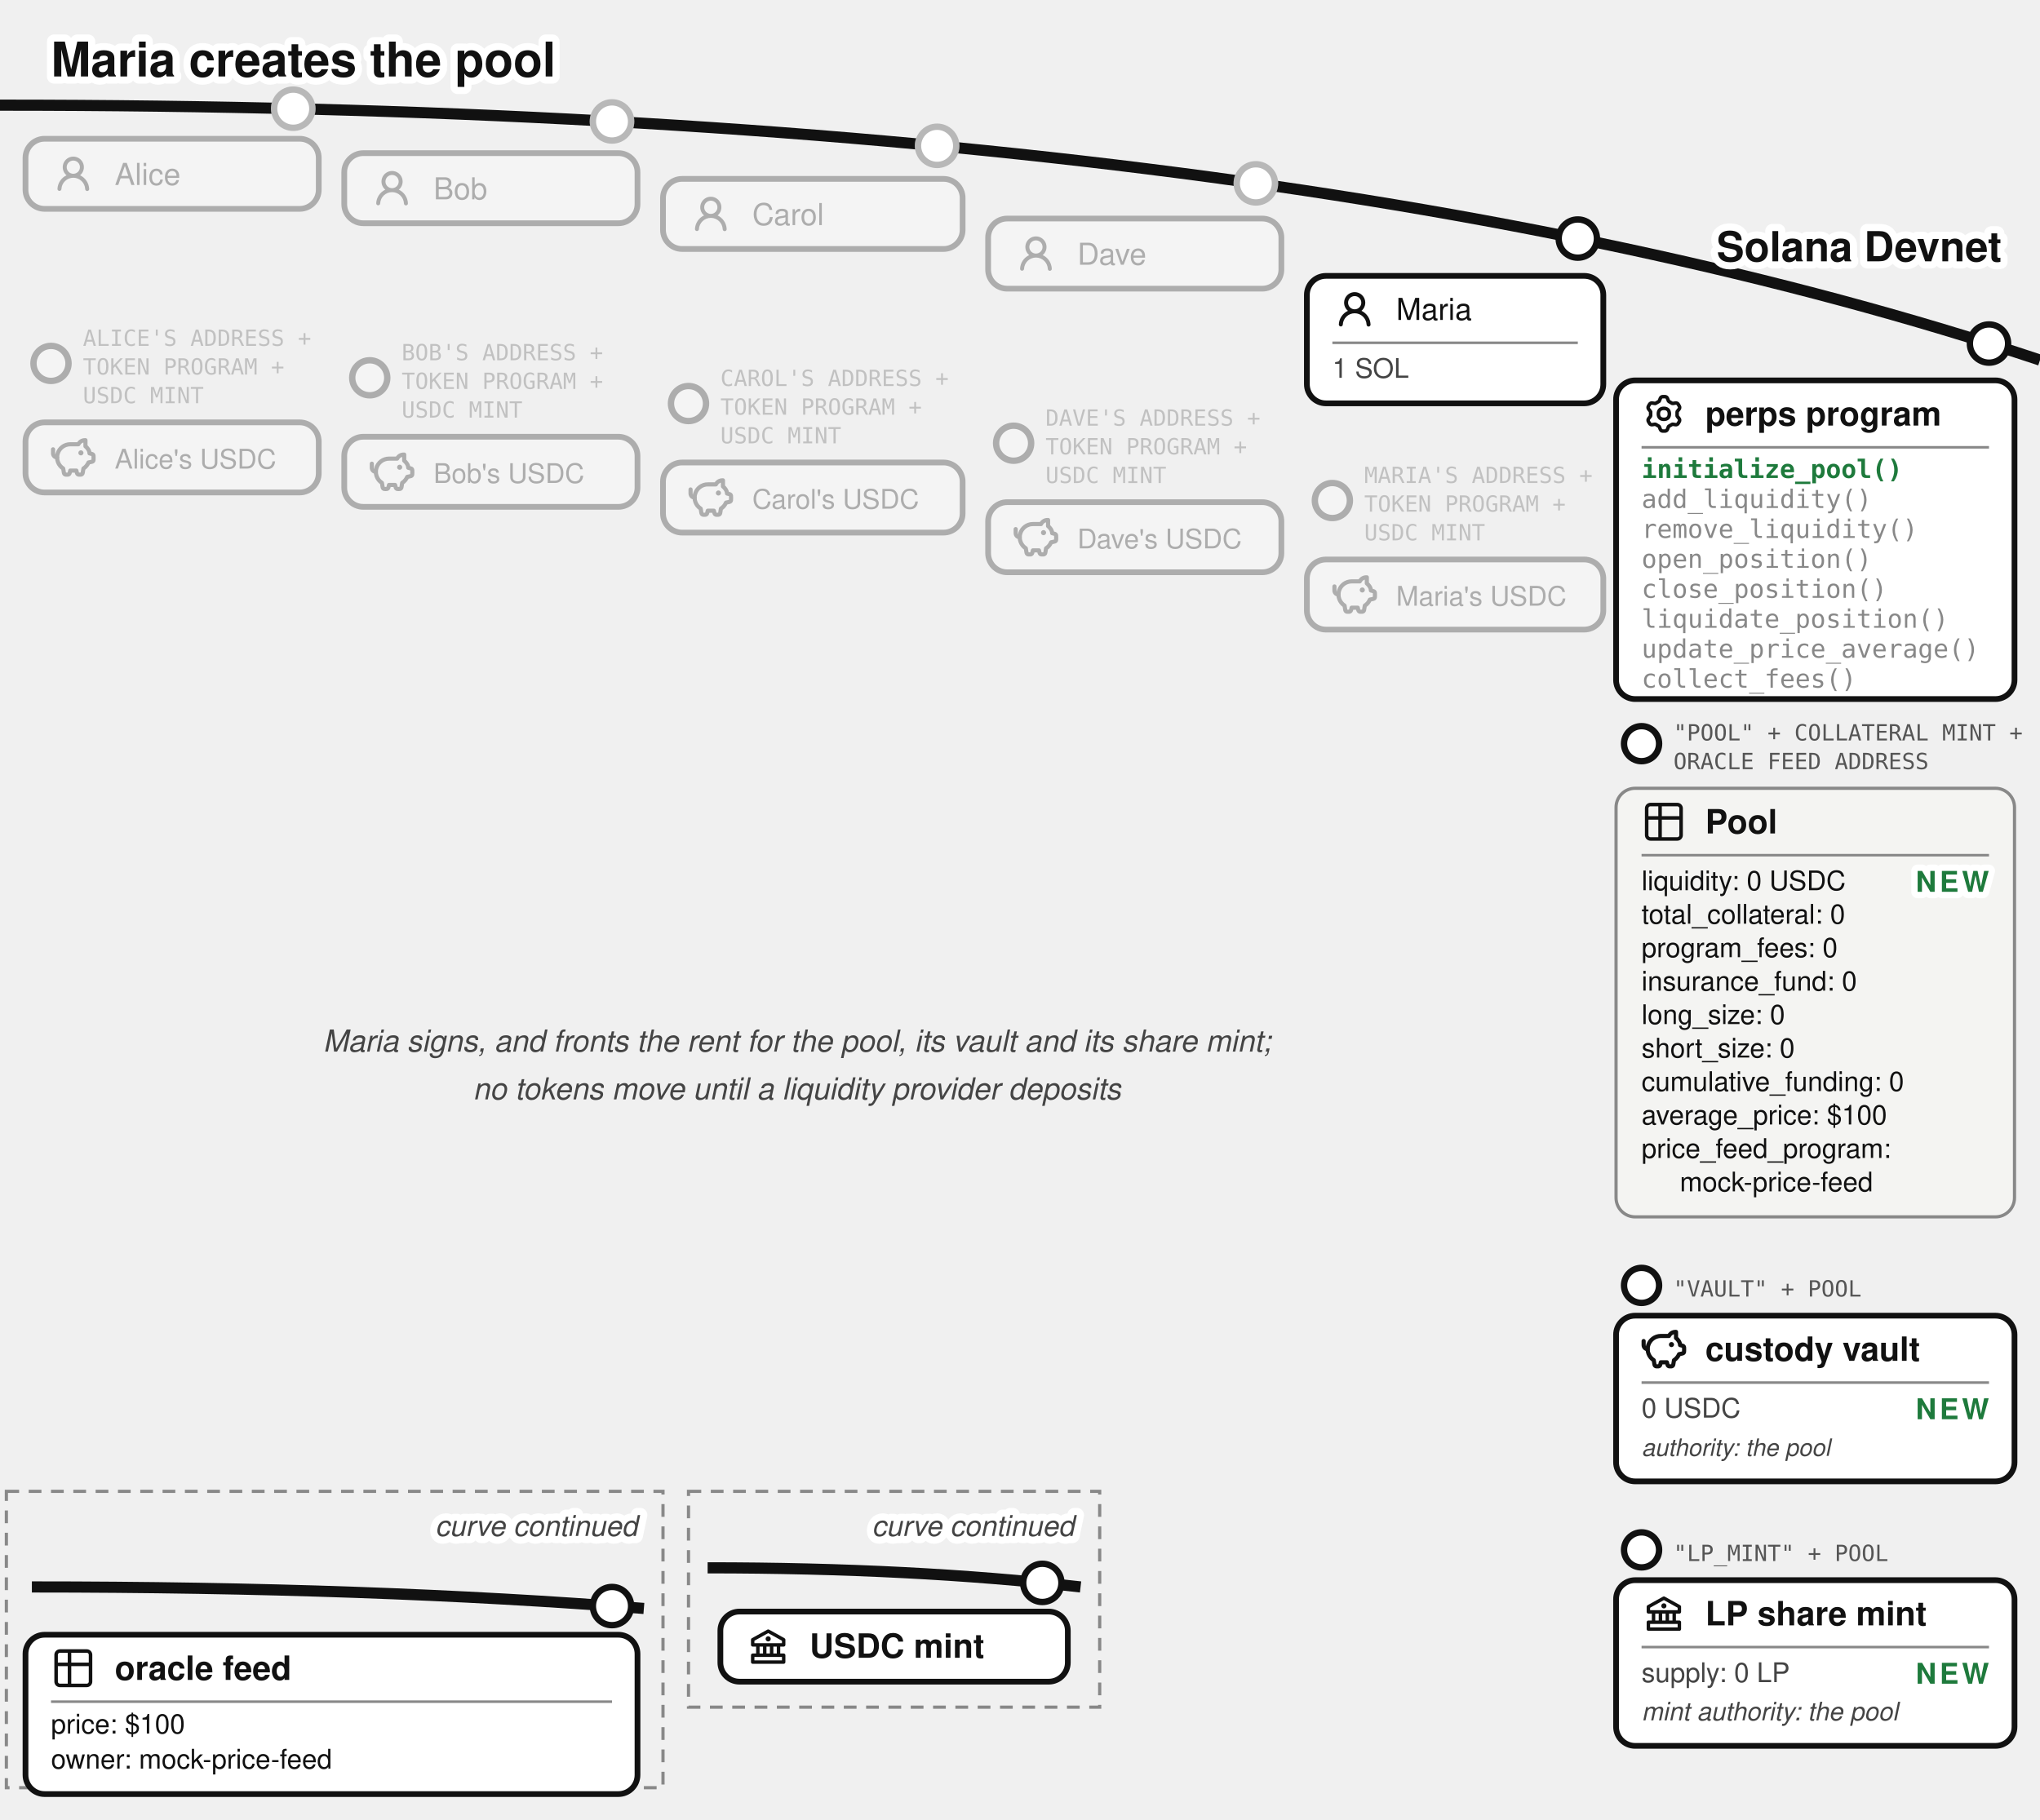
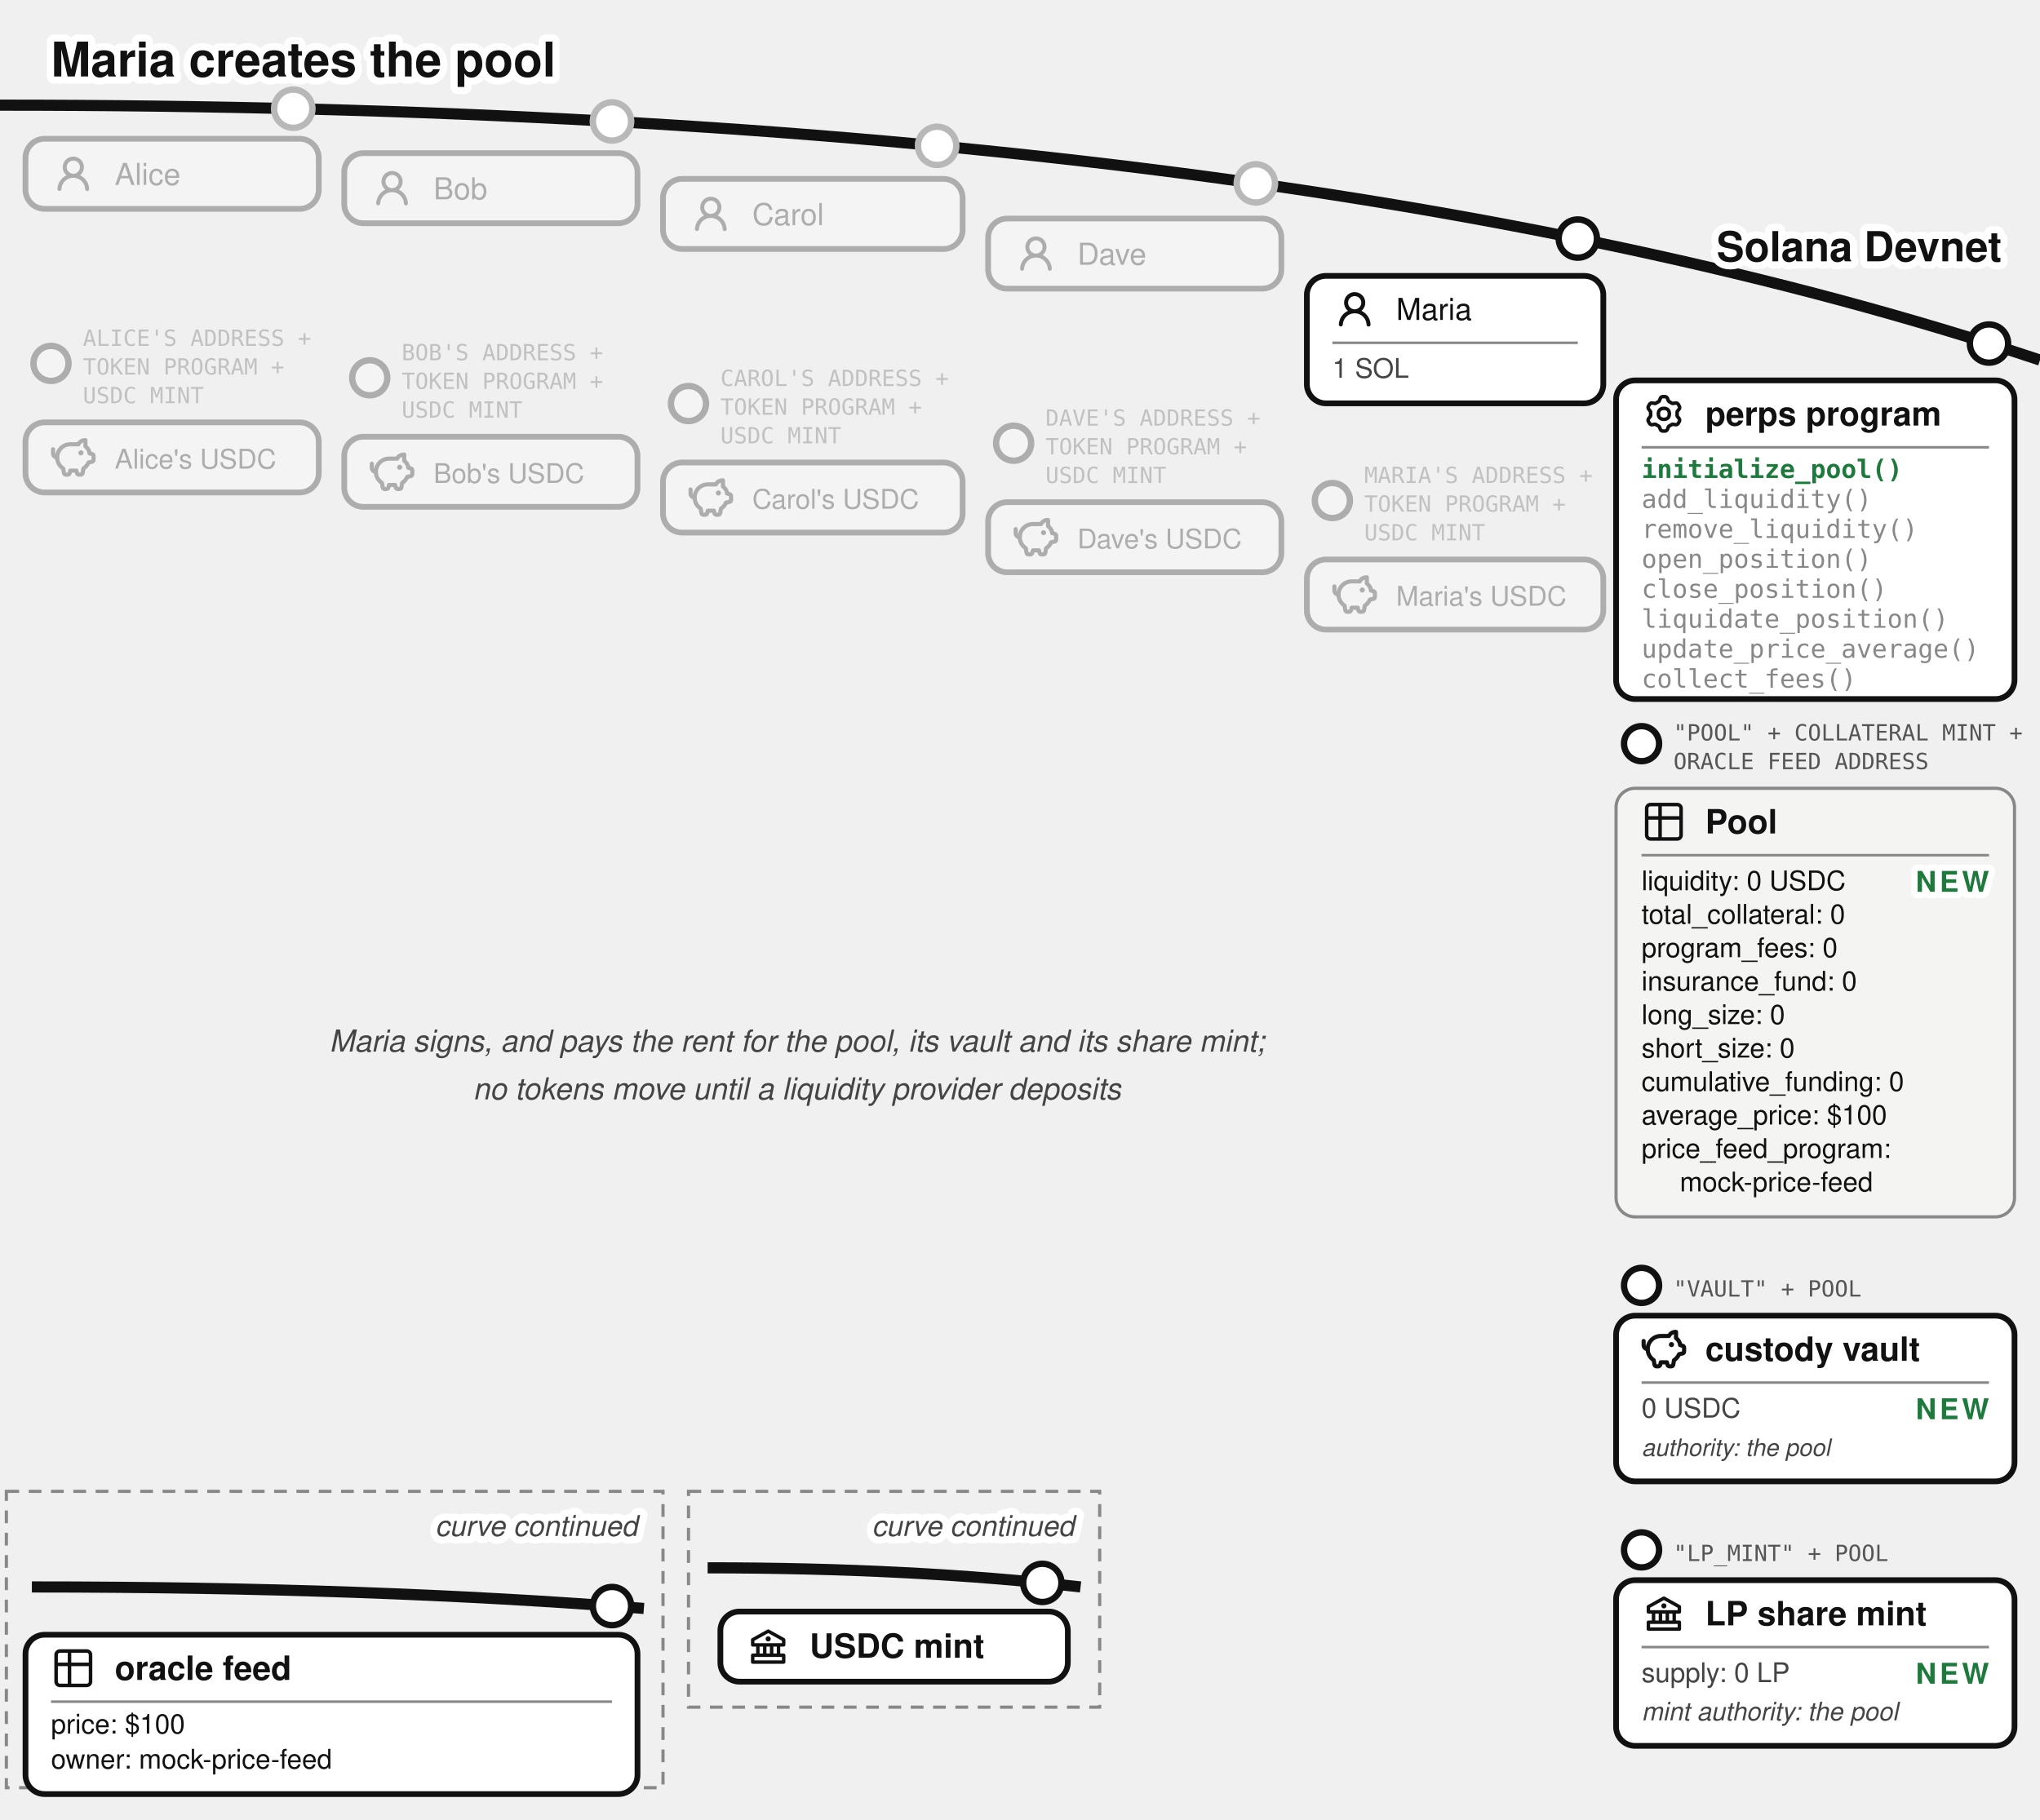
<svg xmlns="http://www.w3.org/2000/svg" viewBox="0 0 640 571" font-family="'Denim INK', Helvetica, Arial, sans-serif" fill="#111">
  <text stroke="#fff" stroke-width="4.5" paint-order="stroke" stroke-linejoin="round" x="16" y="24" font-size="15" font-weight="bold">Maria creates the pool</text>
  <path d="M 0,33 Q 400,33 640,113" fill="none" stroke="#111" stroke-width="3.5" />
  <text stroke="#fff" stroke-width="4.5" paint-order="stroke" stroke-linejoin="round" x="628" y="82" font-size="13" fill="#111" font-weight="bold" text-anchor="end">Solana Devnet</text>
  <circle cx="92" cy="34.11" r="7" fill="#fff" />
  <g opacity="0.3">
    <circle cx="92" cy="34.11" r="6" fill="#fff" stroke="#111" stroke-width="2" />
    <rect x="8" y="43.542" width="92" height="22" rx="6" fill="#fff" stroke="#111" stroke-width="1.8" />
    <g transform="translate(16,47.5425)">
      <g transform="translate(0.36,0.767) scale(0.8301)" fill="#111">
        <path d="M10.561 8.073a6 6 0 0 1 3.432 5.142a.75.75 0 1 1-1.498.07a4.5 4.5 0 0 0-8.99 0a.75.75 0 0 1-1.498-.07a6 6 0 0 1 3.431-5.142a3.999 3.999 0 1 1 5.123 0M10.5 5a2.5 2.5 0 1 0-5 0a2.5 2.5 0 0 0 5 0" />
      </g>
    </g>
    <text x="36" y="58.042" font-size="9.5">Alice</text>
  </g>
  <g opacity="0.3">
    <circle cx="16" cy="114.042" r="5.5" fill="#fff" stroke="#111" stroke-width="2" />
    <text x="26" y="108.542" font-size="7" font-family="'DejaVu Sans Mono', monospace" fill="#555">ALICE'S ADDRESS +</text>
    <text x="26" y="117.542" font-size="7" font-family="'DejaVu Sans Mono', monospace" fill="#555">TOKEN PROGRAM +</text>
    <text x="26" y="126.542" font-size="7" font-family="'DejaVu Sans Mono', monospace" fill="#555">USDC MINT</text>
    <rect x="8" y="132.542" width="92" height="22" rx="6" fill="#fff" stroke="#111" stroke-width="1.8" />
    <g transform="translate(16,136.542)">
      <g transform="translate(-0.624,-0.624) scale(0.6353)" fill="none" stroke="#111" stroke-linecap="round" stroke-linejoin="round" stroke-width="2.047">
        <path d="M14.5 5.5h-4A6.5 6.5 0 0 0 7 17.478l.288 1.738c.07.423.105.635.202.798a1 1 0 0 0 .49.416c.178.07.392.07.822.07c.397 0 .596 0 .764-.062a1 1 0 0 0 .479-.374c.1-.148.15-.34.246-.727l.209-.837h3l.21.837c.096.386.144.58.245.727a1 1 0 0 0 .479.374c.168.062.367.062.764.062c.43 0 .644 0 .821-.07a1 1 0 0 0 .49-.416c.098-.163.133-.375.203-.798L17 17.478a6.5 6.5 0 0 0 2.502-2.978l.89-.178c.77-.154 1.155-.231 1.381-.508c.227-.276.227-.669.227-1.453v-.3c0-.75 0-1.124-.212-1.396c-.212-.27-.575-.362-1.303-.544L20 10c0-1.5-1.167-2.833-2-3.5v-3h-.264c-1.37 0-2.623.774-3.236 2" />
        <path d="M15.875 9.75h-.125m.25 0a.25.25 0 1 1-.5 0a.25.25 0 0 1 .5 0M2 8v2a2 2 0 0 0 2 2" />
      </g>
    </g>
    <text x="36" y="147.042" font-size="8.5">Alice's USDC</text>
  </g>
  <circle cx="192" cy="38.112" r="7" fill="#fff" />
  <g opacity="0.3">
    <circle cx="192" cy="38.112" r="6" fill="#fff" stroke="#111" stroke-width="2" />
    <rect x="108" y="48.056" width="92" height="22" rx="6" fill="#fff" stroke="#111" stroke-width="1.8" />
    <g transform="translate(116,52.0562)">
      <g transform="translate(0.36,0.767) scale(0.8301)" fill="#111">
        <path d="M10.561 8.073a6 6 0 0 1 3.432 5.142a.75.75 0 1 1-1.498.07a4.5 4.5 0 0 0-8.99 0a.75.75 0 0 1-1.498-.07a6 6 0 0 1 3.431-5.142a3.999 3.999 0 1 1 5.123 0M10.5 5a2.5 2.5 0 1 0-5 0a2.5 2.5 0 0 0 5 0" />
      </g>
    </g>
    <text x="136" y="62.556" font-size="9.5">Bob</text>
  </g>
  <g opacity="0.3">
    <circle cx="116" cy="118.556" r="5.5" fill="#fff" stroke="#111" stroke-width="2" />
    <text x="126" y="113.056" font-size="7" font-family="'DejaVu Sans Mono', monospace" fill="#555">BOB'S ADDRESS +</text>
    <text x="126" y="122.056" font-size="7" font-family="'DejaVu Sans Mono', monospace" fill="#555">TOKEN PROGRAM +</text>
    <text x="126" y="131.056" font-size="7" font-family="'DejaVu Sans Mono', monospace" fill="#555">USDC MINT</text>
    <rect x="108" y="137.056" width="92" height="22" rx="6" fill="#fff" stroke="#111" stroke-width="1.8" />
    <g transform="translate(116,141.056)">
      <g transform="translate(-0.624,-0.624) scale(0.6353)" fill="none" stroke="#111" stroke-linecap="round" stroke-linejoin="round" stroke-width="2.047">
        <path d="M14.5 5.5h-4A6.5 6.5 0 0 0 7 17.478l.288 1.738c.07.423.105.635.202.798a1 1 0 0 0 .49.416c.178.07.392.07.822.07c.397 0 .596 0 .764-.062a1 1 0 0 0 .479-.374c.1-.148.15-.34.246-.727l.209-.837h3l.21.837c.096.386.144.58.245.727a1 1 0 0 0 .479.374c.168.062.367.062.764.062c.43 0 .644 0 .821-.07a1 1 0 0 0 .49-.416c.098-.163.133-.375.203-.798L17 17.478a6.5 6.5 0 0 0 2.502-2.978l.89-.178c.77-.154 1.155-.231 1.381-.508c.227-.276.227-.669.227-1.453v-.3c0-.75 0-1.124-.212-1.396c-.212-.27-.575-.362-1.303-.544L20 10c0-1.5-1.167-2.833-2-3.5v-3h-.264c-1.37 0-2.623.774-3.236 2" />
        <path d="M15.875 9.75h-.125m.25 0a.25.25 0 1 1-.5 0a.25.25 0 0 1 .5 0M2 8v2a2 2 0 0 0 2 2" />
      </g>
    </g>
    <text x="136" y="151.556" font-size="8.5">Bob's USDC</text>
  </g>
  <circle cx="294" cy="45.762" r="7" fill="#fff" />
  <g opacity="0.3">
    <circle cx="294" cy="45.762" r="6" fill="#fff" stroke="#111" stroke-width="2" />
    <rect x="208" y="56.135" width="94" height="22" rx="6" fill="#fff" stroke="#111" stroke-width="1.8" />
    <g transform="translate(216,60.1346)">
      <g transform="translate(0.36,0.767) scale(0.8301)" fill="#111">
        <path d="M10.561 8.073a6 6 0 0 1 3.432 5.142a.75.75 0 1 1-1.498.07a4.5 4.5 0 0 0-8.99 0a.75.75 0 0 1-1.498-.07a6 6 0 0 1 3.431-5.142a3.999 3.999 0 1 1 5.123 0M10.5 5a2.5 2.5 0 1 0-5 0a2.5 2.5 0 0 0 5 0" />
      </g>
    </g>
    <text x="236" y="70.635" font-size="9.5">Carol</text>
  </g>
  <g opacity="0.3">
    <circle cx="216" cy="126.635" r="5.5" fill="#fff" stroke="#111" stroke-width="2" />
    <text x="226" y="121.135" font-size="7" font-family="'DejaVu Sans Mono', monospace" fill="#555">CAROL'S ADDRESS +</text>
    <text x="226" y="130.135" font-size="7" font-family="'DejaVu Sans Mono', monospace" fill="#555">TOKEN PROGRAM +</text>
    <text x="226" y="139.135" font-size="7" font-family="'DejaVu Sans Mono', monospace" fill="#555">USDC MINT</text>
    <rect x="208" y="145.135" width="94" height="22" rx="6" fill="#fff" stroke="#111" stroke-width="1.8" />
    <g transform="translate(216,149.135)">
      <g transform="translate(-0.624,-0.624) scale(0.6353)" fill="none" stroke="#111" stroke-linecap="round" stroke-linejoin="round" stroke-width="2.047">
        <path d="M14.5 5.5h-4A6.5 6.5 0 0 0 7 17.478l.288 1.738c.07.423.105.635.202.798a1 1 0 0 0 .49.416c.178.07.392.07.822.07c.397 0 .596 0 .764-.062a1 1 0 0 0 .479-.374c.1-.148.15-.34.246-.727l.209-.837h3l.21.837c.096.386.144.58.245.727a1 1 0 0 0 .479.374c.168.062.367.062.764.062c.43 0 .644 0 .821-.07a1 1 0 0 0 .49-.416c.098-.163.133-.375.203-.798L17 17.478a6.5 6.5 0 0 0 2.502-2.978l.89-.178c.77-.154 1.155-.231 1.381-.508c.227-.276.227-.669.227-1.453v-.3c0-.75 0-1.124-.212-1.396c-.212-.27-.575-.362-1.303-.544L20 10c0-1.5-1.167-2.833-2-3.5v-3h-.264c-1.37 0-2.623.774-3.236 2" />
        <path d="M15.875 9.75h-.125m.25 0a.25.25 0 1 1-.5 0a.25.25 0 0 1 .5 0M2 8v2a2 2 0 0 0 2 2" />
      </g>
    </g>
    <text x="236" y="159.635" font-size="8.5">Carol's USDC</text>
  </g>
  <circle cx="394" cy="57.54" r="7" fill="#fff" />
  <g opacity="0.3">
    <circle cx="394" cy="57.54" r="6" fill="#fff" stroke="#111" stroke-width="2" />
    <rect x="310" y="68.585" width="92" height="22" rx="6" fill="#fff" stroke="#111" stroke-width="1.8" />
    <g transform="translate(318,72.5846)">
      <g transform="translate(0.36,0.767) scale(0.8301)" fill="#111">
        <path d="M10.561 8.073a6 6 0 0 1 3.432 5.142a.75.75 0 1 1-1.498.07a4.5 4.5 0 0 0-8.99 0a.75.75 0 0 1-1.498-.07a6 6 0 0 1 3.431-5.142a3.999 3.999 0 1 1 5.123 0M10.5 5a2.5 2.5 0 1 0-5 0a2.5 2.5 0 0 0 5 0" />
      </g>
    </g>
    <text x="338" y="83.085" font-size="9.5">Dave</text>
  </g>
  <g opacity="0.3">
    <circle cx="318" cy="139.085" r="5.5" fill="#fff" stroke="#111" stroke-width="2" />
    <text x="328" y="133.585" font-size="7" font-family="'DejaVu Sans Mono', monospace" fill="#555">DAVE'S ADDRESS +</text>
    <text x="328" y="142.585" font-size="7" font-family="'DejaVu Sans Mono', monospace" fill="#555">TOKEN PROGRAM +</text>
    <text x="328" y="151.585" font-size="7" font-family="'DejaVu Sans Mono', monospace" fill="#555">USDC MINT</text>
    <rect x="310" y="157.585" width="92" height="22" rx="6" fill="#fff" stroke="#111" stroke-width="1.8" />
    <g transform="translate(318,161.585)">
      <g transform="translate(-0.624,-0.624) scale(0.6353)" fill="none" stroke="#111" stroke-linecap="round" stroke-linejoin="round" stroke-width="2.047">
        <path d="M14.5 5.5h-4A6.5 6.5 0 0 0 7 17.478l.288 1.738c.07.423.105.635.202.798a1 1 0 0 0 .49.416c.178.07.392.07.822.07c.397 0 .596 0 .764-.062a1 1 0 0 0 .479-.374c.1-.148.15-.34.246-.727l.209-.837h3l.21.837c.096.386.144.58.245.727a1 1 0 0 0 .479.374c.168.062.367.062.764.062c.43 0 .644 0 .821-.07a1 1 0 0 0 .49-.416c.098-.163.133-.375.203-.798L17 17.478a6.5 6.5 0 0 0 2.502-2.978l.89-.178c.77-.154 1.155-.231 1.381-.508c.227-.276.227-.669.227-1.453v-.3c0-.75 0-1.124-.212-1.396c-.212-.27-.575-.362-1.303-.544L20 10c0-1.5-1.167-2.833-2-3.5v-3h-.264c-1.37 0-2.623.774-3.236 2" />
        <path d="M15.875 9.75h-.125m.25 0a.25.25 0 1 1-.5 0a.25.25 0 0 1 .5 0M2 8v2a2 2 0 0 0 2 2" />
      </g>
    </g>
    <text x="338" y="172.085" font-size="8.5">Dave's USDC</text>
  </g>
  <g>
    <circle cx="495" cy="74.866" r="6" fill="#fff" stroke="#111" stroke-width="2" />
    <rect x="410" y="86.573" width="93" height="40" rx="6" fill="#fff" stroke="#111" stroke-width="1.8" />
    <g transform="translate(418,90.0729)">
      <g transform="translate(0.36,0.767) scale(0.8301)" fill="#111">
        <path d="M10.561 8.073a6 6 0 0 1 3.432 5.142a.75.75 0 1 1-1.498.07a4.5 4.5 0 0 0-8.99 0a.75.75 0 0 1-1.498-.07a6 6 0 0 1 3.431-5.142a3.999 3.999 0 1 1 5.123 0M10.5 5a2.5 2.5 0 1 0-5 0a2.5 2.5 0 0 0 5 0" />
      </g>
    </g>
    <text x="438" y="100.398" font-size="9.5">Maria</text>
    <line x1="418" y1="107.573" x2="495" y2="107.573" stroke="#888" stroke-width="0.8" />
    <text x="418" y="118.573" font-size="8.5" fill="#444">1 SOL</text>
  </g>
  <g opacity="0.3">
    <circle cx="418" cy="157.073" r="5.5" fill="#fff" stroke="#111" stroke-width="2" />
    <text x="428" y="151.573" font-size="7" font-family="'DejaVu Sans Mono', monospace" fill="#555">MARIA'S ADDRESS +</text>
    <text x="428" y="160.573" font-size="7" font-family="'DejaVu Sans Mono', monospace" fill="#555">TOKEN PROGRAM +</text>
    <text x="428" y="169.573" font-size="7" font-family="'DejaVu Sans Mono', monospace" fill="#555">USDC MINT</text>
    <rect x="410" y="175.573" width="93" height="22" rx="6" fill="#fff" stroke="#111" stroke-width="1.8" />
    <g transform="translate(418,179.573)">
      <g transform="translate(-0.624,-0.624) scale(0.6353)" fill="none" stroke="#111" stroke-linecap="round" stroke-linejoin="round" stroke-width="2.047">
        <path d="M14.5 5.5h-4A6.5 6.5 0 0 0 7 17.478l.288 1.738c.07.423.105.635.202.798a1 1 0 0 0 .49.416c.178.07.392.07.822.07c.397 0 .596 0 .764-.062a1 1 0 0 0 .479-.374c.1-.148.15-.34.246-.727l.209-.837h3l.21.837c.096.386.144.58.245.727a1 1 0 0 0 .479.374c.168.062.367.062.764.062c.43 0 .644 0 .821-.07a1 1 0 0 0 .49-.416c.098-.163.133-.375.203-.798L17 17.478a6.5 6.5 0 0 0 2.502-2.978l.89-.178c.77-.154 1.155-.231 1.381-.508c.227-.276.227-.669.227-1.453v-.3c0-.75 0-1.124-.212-1.396c-.212-.27-.575-.362-1.303-.544L20 10c0-1.5-1.167-2.833-2-3.5v-3h-.264c-1.37 0-2.623.774-3.236 2" />
        <path d="M15.875 9.75h-.125m.25 0a.25.25 0 1 1-.5 0a.25.25 0 0 1 .5 0M2 8v2a2 2 0 0 0 2 2" />
      </g>
    </g>
    <text x="438" y="190.073" font-size="8.5">Maria's USDC</text>
  </g>
  <g>
    <circle cx="624" cy="107.812" r="6" fill="#fff" stroke="#111" stroke-width="2" />
    <rect x="507" y="119.37" width="125" height="100" rx="6" fill="#fff" stroke="#111" stroke-width="1.8" />
    <g transform="translate(515,122.87)">
      <g transform="translate(0.951,0.952) scale(0.864)" fill="none" stroke="#111" stroke-linecap="round" stroke-linejoin="round" stroke-width="1.28">
        <path d="M11.808 7.727c0 .05.017.1.048.14l.667.84a.96.96 0 0 1 .082 1.08l-.392.676a.96.96 0 0 1-.975.47l-1.063-.16a.23.23 0 0 0-.145.027l-1.26.727a.23.23 0 0 0-.096.112l-.392 1a.96.96 0 0 1-.893.611h-.782a.96.96 0 0 1-.893-.61l-.392-1a.23.23 0 0 0-.096-.113L3.967 10.8a.23.23 0 0 0-.145-.028l-1.063.162a.96.96 0 0 1-.976-.47l-.39-.677a.96.96 0 0 1 .08-1.08l.67-.84a.22.22 0 0 0 .05-.14V6.273c0-.05-.018-.1-.05-.14l-.67-.84a.96.96 0 0 1-.08-1.08l.39-.676a.96.96 0 0 1 .976-.47l1.06.16a.23.23 0 0 0 .145-.027l1.262-.73a.23.23 0 0 0 .096-.113l.394-.996A.96.96 0 0 1 6.61.75h.784a.96.96 0 0 1 .893.61l.392.997q.028.075.096.116l1.26.727a.23.23 0 0 0 .145.028l1.062-.162a.96.96 0 0 1 .976.47l.391.677a.96.96 0 0 1-.081 1.08l-.67.84a.22.22 0 0 0-.049.14v1.454Z" />
        <path d="M7 8.996c1.277 0 1.996-.719 1.996-1.996S8.277 5.004 7 5.004S5.004 5.723 5.004 7S5.723 8.996 7 8.996" />
      </g>
    </g>
    <text x="535" y="133.545" font-size="10.5" font-weight="bold">perps program</text>
    <line x1="515" y1="140.37" x2="624" y2="140.37" stroke="#888" stroke-width="0.8" />
    <text x="515" y="150.00" font-size="8" font-family="'DejaVu Sans Mono', Menlo, monospace" font-weight="bold" fill="#1e7a3c">initialize_pool()</text>
    <text x="515" y="159.40" font-size="8" font-family="'DejaVu Sans Mono', Menlo, monospace" fill="#888">add_liquidity()</text>
    <text x="515" y="168.80" font-size="8" font-family="'DejaVu Sans Mono', Menlo, monospace" fill="#888">remove_liquidity()</text>
    <text x="515" y="178.20" font-size="8" font-family="'DejaVu Sans Mono', Menlo, monospace" fill="#888">open_position()</text>
    <text x="515" y="187.60" font-size="8" font-family="'DejaVu Sans Mono', Menlo, monospace" fill="#888">close_position()</text>
    <text x="515" y="197.00" font-size="8" font-family="'DejaVu Sans Mono', Menlo, monospace" fill="#888">liquidate_position()</text>
    <text x="515" y="206.40" font-size="8" font-family="'DejaVu Sans Mono', Menlo, monospace" fill="#888">update_price_average()</text>
    <text x="515" y="215.80" font-size="8" font-family="'DejaVu Sans Mono', Menlo, monospace" fill="#888">collect_fees()</text>
  </g>
  <g>
    <circle cx="515" cy="233.37" r="5.5" fill="#fff" stroke="#111" stroke-width="2" />
    <text x="525" y="232.37" font-size="7" font-family="'DejaVu Sans Mono', monospace" fill="#555">"POOL" + COLLATERAL MINT +</text>
    <text x="525" y="241.37" font-size="7" font-family="'DejaVu Sans Mono', monospace" fill="#555">ORACLE FEED ADDRESS</text>
    <rect x="507" y="247.37" width="125" height="134.5" rx="6" fill="#f4f4f2" stroke="#888" />
    <g transform="translate(515,250.87)">
      <g transform="translate(-0.195,-0.195) scale(0.6)" fill="none" stroke="#111" stroke-linecap="round" stroke-linejoin="round" stroke-width="1.843">
        <path d="M3 5a2 2 0 0 1 2-2h14a2 2 0 0 1 2 2v14a2 2 0 0 1-2 2H5a2 2 0 0 1-2-2zm0 5h18M10 3v18" />
      </g>
    </g>
    <text x="535" y="261.545" font-size="10.5" font-weight="bold">Pool</text>
    <line x1="515" y1="268.37" x2="624" y2="268.37" stroke="#888" stroke-width="0.8" />
    <text x="515" y="279.37" font-size="8.5">liquidity: 0 USDC</text>
    <text stroke="#fff" stroke-width="4" paint-order="stroke" stroke-linejoin="round" x="624" y="279.87" font-size="9" font-weight="bold" letter-spacing="1" fill="#1e7a3c" text-anchor="end">NEW</text>
    <text x="515" y="289.87" font-size="8.5">total_collateral: 0</text>
    <text x="515" y="300.37" font-size="8.5">program_fees: 0</text>
    <text x="515" y="310.87" font-size="8.5">insurance_fund: 0</text>
    <text x="515" y="321.37" font-size="8.5">long_size: 0</text>
    <text x="515" y="331.87" font-size="8.5">short_size: 0</text>
    <text x="515" y="342.37" font-size="8.5">cumulative_funding: 0</text>
    <text x="515" y="352.87" font-size="8.5">average_price: $100</text>
    <text x="515" y="363.37" font-size="8.5">price_feed_program:</text>
    <text x="527" y="373.87" font-size="8.5">mock-price-feed</text>
  </g>
  <g>
    <circle cx="515" cy="403.37" r="5.5" fill="#fff" stroke="#111" stroke-width="2" />
    <text x="525" y="406.87" font-size="7" font-family="'DejaVu Sans Mono', monospace" fill="#555">"VAULT" + POOL</text>
    <rect x="507" y="412.87" width="125" height="52" rx="6" fill="#fff" stroke="#111" stroke-width="1.8" />
    <g transform="translate(515,416.37)">
      <g transform="translate(-0.624,-0.624) scale(0.6353)" fill="none" stroke="#111" stroke-linecap="round" stroke-linejoin="round" stroke-width="2.047">
        <path d="M14.5 5.5h-4A6.5 6.5 0 0 0 7 17.478l.288 1.738c.07.423.105.635.202.798a1 1 0 0 0 .49.416c.178.07.392.07.822.07c.397 0 .596 0 .764-.062a1 1 0 0 0 .479-.374c.1-.148.15-.34.246-.727l.209-.837h3l.21.837c.096.386.144.58.245.727a1 1 0 0 0 .479.374c.168.062.367.062.764.062c.43 0 .644 0 .821-.07a1 1 0 0 0 .49-.416c.098-.163.133-.375.203-.798L17 17.478a6.5 6.5 0 0 0 2.502-2.978l.89-.178c.77-.154 1.155-.231 1.381-.508c.227-.276.227-.669.227-1.453v-.3c0-.75 0-1.124-.212-1.396c-.212-.27-.575-.362-1.303-.544L20 10c0-1.5-1.167-2.833-2-3.5v-3h-.264c-1.37 0-2.623.774-3.236 2" />
        <path d="M15.875 9.75h-.125m.25 0a.25.25 0 1 1-.5 0a.25.25 0 0 1 .5 0M2 8v2a2 2 0 0 0 2 2" />
      </g>
    </g>
    <text x="535" y="427.045" font-size="10.5" font-weight="bold">custody vault</text>
    <line x1="515" y1="433.87" x2="624" y2="433.87" stroke="#888" stroke-width="0.8" />
    <text x="515" y="444.87" font-size="8.5" fill="#444">0 USDC</text>
    <text stroke="#fff" stroke-width="4" paint-order="stroke" stroke-linejoin="round" x="624" y="445.37" font-size="9" font-weight="bold" letter-spacing="1" fill="#1e7a3c" text-anchor="end">NEW</text>
    <text x="515" y="456.87" font-size="7.5" font-style="italic" fill="#444">authority: the pool</text>
  </g>
  <g>
    <circle cx="515" cy="486.37" r="5.5" fill="#fff" stroke="#111" stroke-width="2" />
    <text x="525" y="489.87" font-size="7" font-family="'DejaVu Sans Mono', monospace" fill="#555">"LP_MINT" + POOL</text>
    <rect x="507" y="495.87" width="125" height="52" rx="6" fill="#fff" stroke="#111" stroke-width="1.8" />
    <g transform="translate(515,499.37)">
      <g transform="translate(0.52,0.519) scale(0.54)" fill="#111">
        <path d="m21.49 7.13l-9-5a.99.99 0 0 0-.97 0l-9.01 5C2.19 7.31 2 7.64 2 8v3c0 .55.45 1 1 1h2v4H3c-.55 0-1 .45-1 1v4c0 .55.45 1 1 1h18c.55 0 1-.45 1-1v-4c0-.55-.45-1-1-1h-2v-4h2c.55 0 1-.45 1-1V8a1 1 0 0 0-.51-.87M7 12h2v4H7zm6 0v4h-2v-4zm7 6v2H4v-2zm-3-2h-2v-4h2zm3-6H4V8.59l8-4.44l8 4.44z" />
        <path d="M12 6a1.5 1.5 0 1 0 0 3a1.5 1.5 0 1 0 0-3" />
      </g>
    </g>
    <text x="535" y="510.045" font-size="10.5" font-weight="bold">LP share mint</text>
    <line x1="515" y1="516.87" x2="624" y2="516.87" stroke="#888" stroke-width="0.8" />
    <text x="515" y="527.87" font-size="8.5" fill="#444">supply: 0 LP</text>
    <text stroke="#fff" stroke-width="4" paint-order="stroke" stroke-linejoin="round" x="624" y="528.37" font-size="9" font-weight="bold" letter-spacing="1" fill="#1e7a3c" text-anchor="end">NEW</text>
    <text x="515" y="539.87" font-size="8" font-style="italic" fill="#444">mint authority: the pool</text>
  </g>
  <g transform="translate(0,13)">
    <rect x="2" y="455.000" width="206" height="93.000" fill="none" stroke="#888" stroke-width="1" stroke-dasharray="4 3" />
    <text stroke="#fff" stroke-width="4.5" paint-order="stroke" stroke-linejoin="round" x="200" y="469.000" font-size="9" fill="#444" font-style="italic" text-anchor="end">curve continued</text>
    <path d="M 10,485.000 Q 116.6,485.000 202,491.750" fill="none" stroke="#111" stroke-width="3.5" />
    <circle cx="192" cy="491.000" r="6" fill="#fff" stroke="#111" stroke-width="2" />
    <g>
      <rect x="8" y="500" width="192" height="50" rx="6" fill="#fff" stroke="#111" stroke-width="1.8" />
      <g transform="translate(16,503.5)">
        <g transform="translate(-0.195,-0.195) scale(0.6)" fill="none" stroke="#111" stroke-linecap="round" stroke-linejoin="round" stroke-width="1.843">
          <path d="M3 5a2 2 0 0 1 2-2h14a2 2 0 0 1 2 2v14a2 2 0 0 1-2 2H5a2 2 0 0 1-2-2zm0 5h18M10 3v18" />
        </g>
      </g>
      <text x="36" y="514.175" font-size="10.5" font-weight="bold">oracle feed</text>
      <line x1="16" y1="521" x2="192" y2="521" stroke="#888" stroke-width="0.8" />
      <text x="16" y="531" font-size="8.5">price: $100</text>
      <text x="16" y="542" font-size="8.5">owner: mock-price-feed</text>
    </g>
  </g>
-   <text x="250" y="330" font-size="9.5" fill="#444" font-style="italic" text-anchor="middle">Maria signs, and fronts the rent for the pool, its vault and its share mint;</text>
+   <text x="250" y="330" font-size="9.5" fill="#444" font-style="italic" text-anchor="middle">Maria signs, and pays the rent for the pool, its vault and its share mint;</text>
  <text x="250" y="345" font-size="9.5" fill="#444" font-style="italic" text-anchor="middle">no tokens move until a liquidity provider deposits</text>
  <rect x="216" y="468" width="129.0" height="67.725" fill="none" stroke="#888" stroke-width="1" stroke-dasharray="4 3" />
  <text stroke="#fff" stroke-width="4.5" paint-order="stroke" stroke-linejoin="round" x="337.0" y="482" font-size="9" fill="#444" font-style="italic" text-anchor="end">curve continued</text>
  <path d="M 222,492 Q 286.4,492 339.0,498.0" fill="none" stroke="#111" stroke-width="3.5" />
  <circle cx="327" cy="496.725" r="6" fill="#fff" stroke="#111" stroke-width="2" />
  <g transform="translate(-285,459.426)">
    <g>
      <rect x="511" y="46.299" width="109" height="22" rx="6" fill="#fff" stroke="#111" stroke-width="1.8" />
      <g transform="translate(519,50.2989)">
        <g transform="translate(0.52,0.519) scale(0.54)" fill="#111">
          <path d="m21.49 7.13l-9-5a.99.99 0 0 0-.97 0l-9.01 5C2.19 7.31 2 7.64 2 8v3c0 .55.45 1 1 1h2v4H3c-.55 0-1 .45-1 1v4c0 .55.45 1 1 1h18c.55 0 1-.45 1-1v-4c0-.55-.45-1-1-1h-2v-4h2c.55 0 1-.45 1-1V8a1 1 0 0 0-.51-.87M7 12h2v4H7zm6 0v4h-2v-4zm7 6v2H4v-2zm-3-2h-2v-4h2zm3-6H4V8.59l8-4.44l8 4.44z" />
          <path d="M12 6a1.5 1.5 0 1 0 0 3a1.5 1.5 0 1 0 0-3" />
        </g>
      </g>
      <text x="539" y="60.8" font-size="10.5" font-weight="bold">USDC mint</text>
    </g>
  </g>
</svg>
